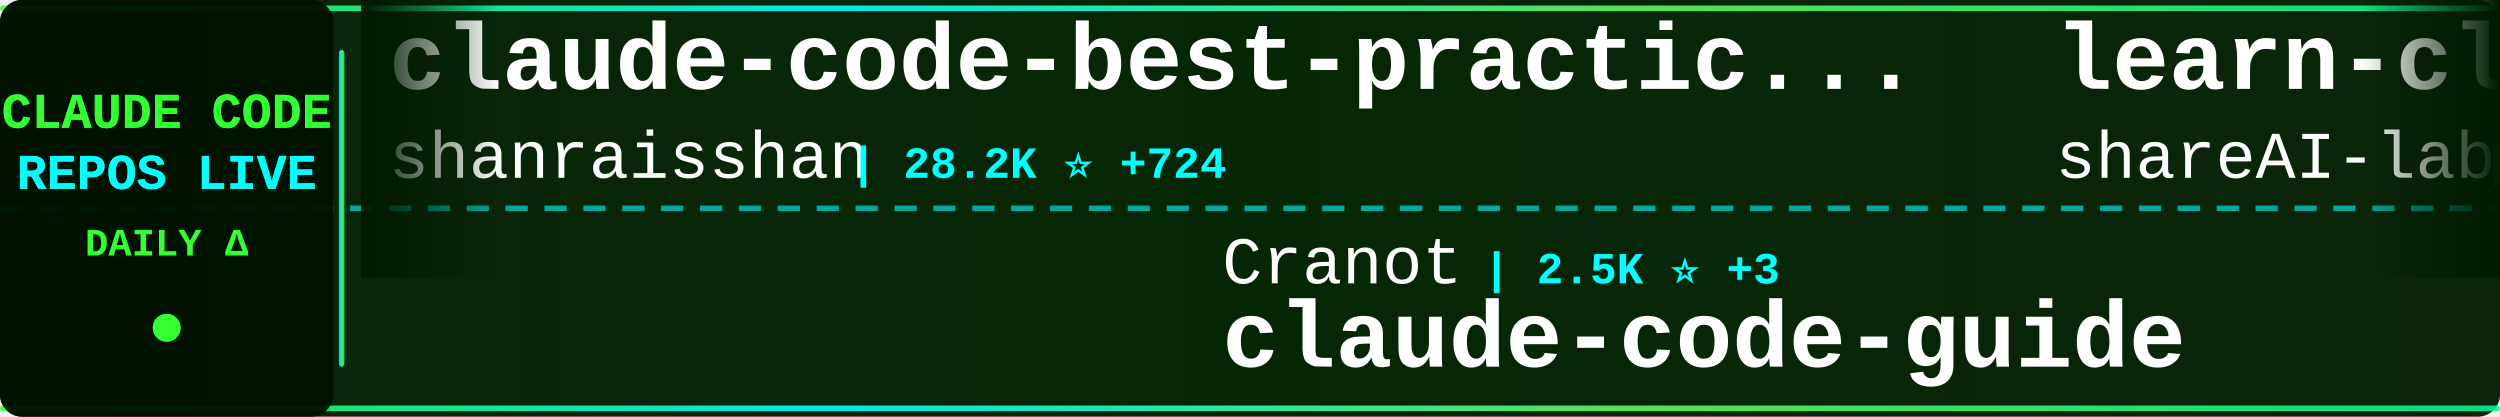
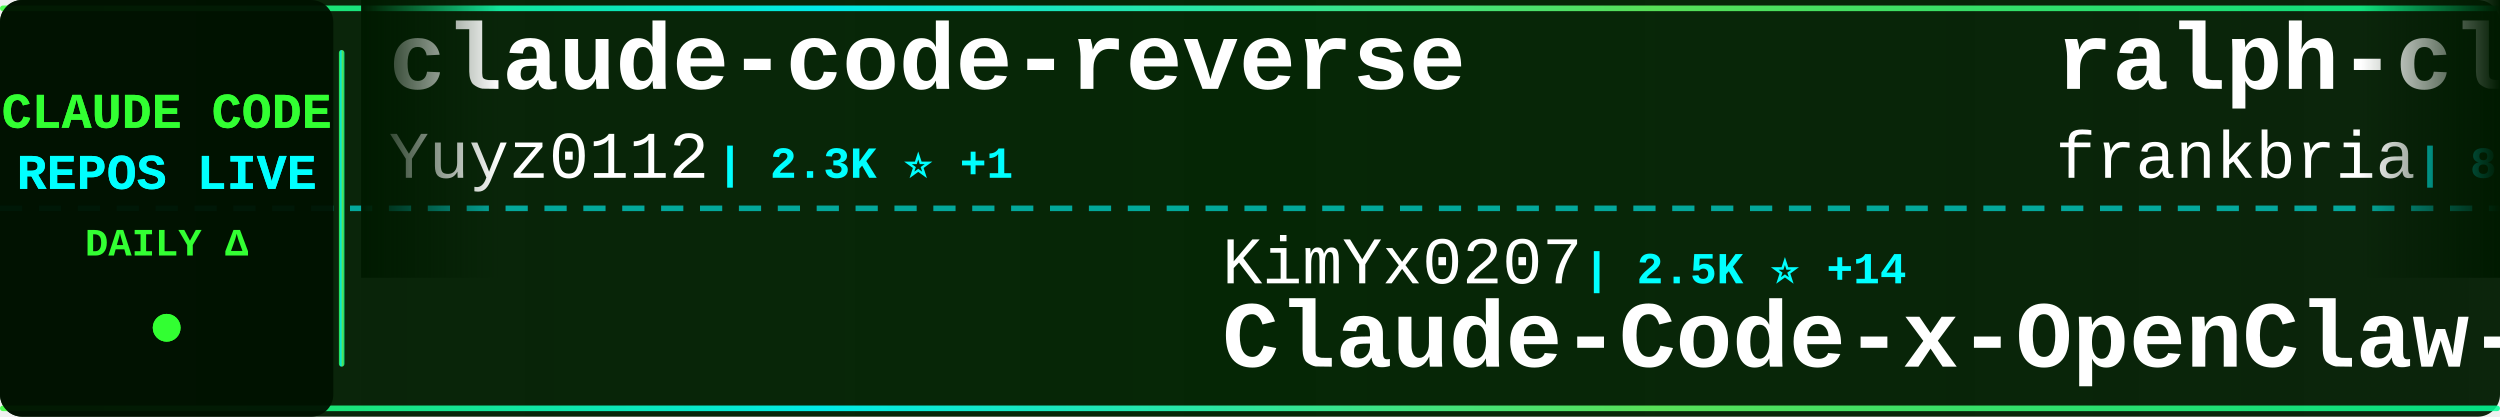
<svg xmlns="http://www.w3.org/2000/svg" width="900" height="150">
  <defs>
    <linearGradient id="tickerBg" x1="0%" y1="0%" x2="100%" y2="0%">
      <stop offset="0%" style="stop-color:#001a00;stop-opacity:0.95" />
      <stop offset="50%" style="stop-color:#002200;stop-opacity:0.98" />
      <stop offset="100%" style="stop-color:#001a00;stop-opacity:0.95" />
    </linearGradient>
    <linearGradient id="borderGrad" x1="0%" y1="0%" x2="100%" y2="0%">
      <stop offset="0%" style="stop-color:#33ff33;stop-opacity:0.85">
        <animate attributeName="stop-opacity" values="0.85;1;0.85" dur="2s" repeatCount="indefinite" />
      </stop>
      <stop offset="33%" style="stop-color:#00ffff;stop-opacity:0.9">
        <animate attributeName="stop-opacity" values="0.9;1;0.9" dur="2.2s" repeatCount="indefinite" />
      </stop>
      <stop offset="66%" style="stop-color:#66ff66;stop-opacity:0.85">
        <animate attributeName="stop-opacity" values="0.85;1;0.85" dur="1.8s" repeatCount="indefinite" />
      </stop>
      <stop offset="100%" style="stop-color:#00ff99;stop-opacity:0.85">
        <animate attributeName="stop-opacity" values="0.85;1;0.85" dur="2s" repeatCount="indefinite" />
      </stop>
    </linearGradient>
    <filter id="textGlow">
      <feGaussianBlur stdDeviation="0.1" result="coloredBlur" />
      <feMerge>
        <feMergeNode in="coloredBlur" />
        <feMergeNode in="SourceGraphic" />
      </feMerge>
    </filter>
    <filter id="metricGlow">
      <feGaussianBlur stdDeviation="0.2" result="coloredBlur" />
      <feMerge>
        <feMergeNode in="coloredBlur" />
        <feMergeNode in="SourceGraphic" />
      </feMerge>
    </filter>
    <linearGradient id="leftFade" x1="0%" y1="0%" x2="100%" y2="0%">
      <stop offset="0%" style="stop-color:#001a00;stop-opacity:1" />
      <stop offset="100%" style="stop-color:#001a00;stop-opacity:0" />
    </linearGradient>
    <linearGradient id="rightFade" x1="0%" y1="0%" x2="100%" y2="0%">
      <stop offset="0%" style="stop-color:#001a00;stop-opacity:0" />
      <stop offset="100%" style="stop-color:#001a00;stop-opacity:1" />
    </linearGradient>
  </defs>
  <rect width="900" height="150" fill="url(#tickerBg)" rx="8" />
  <rect x="0" y="2" width="900" height="2" fill="url(#borderGrad)" rx="1" />
  <rect x="0" y="146" width="900" height="2" fill="url(#borderGrad)" rx="1" />
  <line x1="0" y1="75" x2="900" y2="75" stroke="#00ffff" stroke-width="2" stroke-dasharray="8 6" opacity="0.6" />
  <rect x="0" y="0" width="120" height="150" fill="#001100" opacity="0.95" rx="8" />
  <text x="60" y="46" font-family="'Courier New', monospace" font-size="18" font-weight="bold" fill="#33ff33" text-anchor="middle" filter="url(#textGlow)">
    CLAUDE CODE
  </text>
  <text x="60" y="68" font-family="'Courier New', monospace" font-size="18" font-weight="bold" fill="#00ffff" text-anchor="middle" filter="url(#textGlow)">
    REPOS LIVE
  </text>
  <text x="60" y="92" font-family="'Courier New', monospace" font-size="14" font-weight="bold" fill="#33ff33" text-anchor="middle">
    DAILY Δ
  </text>
  <circle cx="60" cy="118" r="5" fill="#33ff33" filter="url(#metricGlow)">
    <animate attributeName="r" values="4;6;4" dur="1.5s" repeatCount="indefinite" />
    <animate attributeName="opacity" values="0.6;1;0.6" dur="1.5s" repeatCount="indefinite" />
  </circle>
  <rect x="122" y="18" width="2" height="114" fill="url(#borderGrad)" rx="1" />
  <clipPath id="tickerClip">
    <rect x="130" y="0" width="770" height="150" />
  </clipPath>
  <g clip-path="url(#tickerClip)">
    <g id="tickerItems">
      <animateTransform attributeName="transform" attributeType="XML" type="translate" from="0 0" to="-3000 0" dur="54s" repeatCount="indefinite" />
      <g transform="translate(0, 0)">
-         <text x="140" y="32" font-family="'Courier New', monospace" font-size="34" font-weight="bold" fill="#ffffff">claude-code-best-practic...</text>
-         <text x="140" y="64" font-family="'Courier New', monospace" font-size="24" font-weight="normal" fill="#ffffff" opacity="1.0">shanraisshan</text>
-         <text x="306" y="64" font-family="'Courier New', monospace" font-size="16" font-weight="bold" fill="#00ffff"> | 28.2K ⭐ +724</text>
+         <text x="140" y="32" font-family="'Courier New', monospace" font-size="34" font-weight="bold" fill="#ffffff">claude-code-reverse</text>
+         <text x="140" y="64" font-family="'Courier New', monospace" font-size="24" font-weight="normal" fill="#ffffff" opacity="1.0">Yuyz0112</text>
+         <text x="258" y="64" font-family="'Courier New', monospace" font-size="16" font-weight="bold" fill="#00ffff"> | 2.3K ⭐ +1</text>
      </g>
      <g transform="translate(300, 0)">
-         <text x="140" y="102" font-family="'Courier New', monospace" font-size="24" font-weight="normal" fill="#ffffff" opacity="1.0">Cranot</text>
-         <text x="234" y="102" font-family="'Courier New', monospace" font-size="16" font-weight="bold" fill="#00ffff"> | 2.5K ⭐ +3</text>
-         <text x="140" y="132" font-family="'Courier New', monospace" font-size="34" font-weight="bold" fill="#ffffff">claude-code-guide</text>
+         <text x="140" y="102" font-family="'Courier New', monospace" font-size="24" font-weight="normal" fill="#ffffff" opacity="1.0">KimYx0207</text>
+         <text x="270" y="102" font-family="'Courier New', monospace" font-size="16" font-weight="bold" fill="#00ffff"> | 2.5K ⭐ +14</text>
+         <text x="140" y="132" font-family="'Courier New', monospace" font-size="34" font-weight="bold" fill="#ffffff">Claude-Code-x-OpenClaw-G...</text>
      </g>
      <g transform="translate(600, 0)">
-         <text x="140" y="32" font-family="'Courier New', monospace" font-size="34" font-weight="bold" fill="#ffffff">learn-claude-code</text>
-         <text x="140" y="64" font-family="'Courier New', monospace" font-size="24" font-weight="normal" fill="#ffffff" opacity="1.0">shareAI-lab</text>
-         <text x="294" y="64" font-family="'Courier New', monospace" font-size="16" font-weight="bold" fill="#00ffff"> | 45.0K ⭐ +391</text>
+         <text x="140" y="32" font-family="'Courier New', monospace" font-size="34" font-weight="bold" fill="#ffffff">ralph-claude-code</text>
+         <text x="140" y="64" font-family="'Courier New', monospace" font-size="24" font-weight="normal" fill="#ffffff" opacity="1.0">frankbria</text>
+         <text x="270" y="64" font-family="'Courier New', monospace" font-size="16" font-weight="bold" fill="#00ffff"> | 8.3K ⭐ +7</text>
      </g>
      <g transform="translate(900, 0)">
-         <text x="140" y="102" font-family="'Courier New', monospace" font-size="24" font-weight="normal" fill="#ffffff" opacity="1.0">Onewon</text>
-         <text x="234" y="102" font-family="'Courier New', monospace" font-size="16" font-weight="bold" fill="#00ffff"> | 54 ⭐ +25</text>
+         <text x="140" y="102" font-family="'Courier New', monospace" font-size="24" font-weight="normal" fill="#ffffff" opacity="1.0">anthropics</text>
+         <text x="282" y="102" font-family="'Courier New', monospace" font-size="16" font-weight="bold" fill="#00ffff"> | 15.6K ⭐ +26</text>
+         <text x="140" y="132" font-family="'Courier New', monospace" font-size="34" font-weight="bold" fill="#ffffff">claude-plugins-official</text>
+       </g>
+       <g transform="translate(1200, 0)">
+         <text x="140" y="32" font-family="'Courier New', monospace" font-size="34" font-weight="bold" fill="#ffffff">skills</text>
+         <text x="140" y="64" font-family="'Courier New', monospace" font-size="24" font-weight="normal" fill="#ffffff" opacity="1.0">anthropics</text>
+         <text x="282" y="64" font-family="'Courier New', monospace" font-size="16" font-weight="bold" fill="#00ffff"> | 107.6K ⭐ +105</text>
+       </g>
+       <g transform="translate(1500, 0)">
+         <text x="140" y="102" font-family="'Courier New', monospace" font-size="24" font-weight="normal" fill="#ffffff" opacity="1.0">beita6969</text>
+         <text x="270" y="102" font-family="'Courier New', monospace" font-size="16" font-weight="bold" fill="#00ffff"> | 151 ⭐ +10</text>
        <text x="140" y="132" font-family="'Courier New', monospace" font-size="34" font-weight="bold" fill="#ffffff">claude-code</text>
      </g>
-       <g transform="translate(1200, 0)">
-         <text x="140" y="32" font-family="'Courier New', monospace" font-size="34" font-weight="bold" fill="#ffffff">claude-code</text>
-         <text x="140" y="64" font-family="'Courier New', monospace" font-size="24" font-weight="normal" fill="#ffffff" opacity="1.0">chatgptprojects</text>
-         <text x="342" y="64" font-family="'Courier New', monospace" font-size="16" font-weight="bold" fill="#00ffff"> | 975 ⭐ +759</text>
-       </g>
-       <g transform="translate(1500, 0)">
-         <text x="140" y="102" font-family="'Courier New', monospace" font-size="24" font-weight="normal" fill="#ffffff" opacity="1.0">steipete</text>
-         <text x="258" y="102" font-family="'Courier New', monospace" font-size="16" font-weight="bold" fill="#00ffff"> | 1.2K ⭐ +3</text>
-         <text x="140" y="132" font-family="'Courier New', monospace" font-size="34" font-weight="bold" fill="#ffffff">claude-code-mcp</text>
-       </g>
      <g transform="translate(1800, 0)">
-         <text x="140" y="32" font-family="'Courier New', monospace" font-size="34" font-weight="bold" fill="#ffffff">claude-plugins-official</text>
-         <text x="140" y="64" font-family="'Courier New', monospace" font-size="24" font-weight="normal" fill="#ffffff" opacity="1.0">anthropics</text>
-         <text x="282" y="64" font-family="'Courier New', monospace" font-size="16" font-weight="bold" fill="#00ffff"> | 15.5K ⭐ +47</text>
+         <text x="140" y="32" font-family="'Courier New', monospace" font-size="34" font-weight="bold" fill="#ffffff">claude-coder</text>
+         <text x="140" y="64" font-family="'Courier New', monospace" font-size="24" font-weight="normal" fill="#ffffff" opacity="1.0">kodu-ai</text>
+         <text x="246" y="64" font-family="'Courier New', monospace" font-size="16" font-weight="bold" fill="#00ffff"> | 5.3K ⭐ -1</text>
      </g>
      <g transform="translate(2100, 0)">
-         <text x="140" y="102" font-family="'Courier New', monospace" font-size="24" font-weight="normal" fill="#ffffff" opacity="1.0">musistudio</text>
-         <text x="282" y="102" font-family="'Courier New', monospace" font-size="16" font-weight="bold" fill="#00ffff"> | 30.9K ⭐ +34</text>
-         <text x="140" y="132" font-family="'Courier New', monospace" font-size="34" font-weight="bold" fill="#ffffff">claude-code-router</text>
+         <text x="140" y="102" font-family="'Courier New', monospace" font-size="24" font-weight="normal" fill="#ffffff" opacity="1.0">OneRedOak</text>
+         <text x="270" y="102" font-family="'Courier New', monospace" font-size="16" font-weight="bold" fill="#00ffff"> | 3.8K ⭐ +1</text>
+         <text x="140" y="132" font-family="'Courier New', monospace" font-size="34" font-weight="bold" fill="#ffffff">claude-code-workflows</text>
      </g>
      <g transform="translate(2400, 0)">
-         <text x="140" y="32" font-family="'Courier New', monospace" font-size="34" font-weight="bold" fill="#ffffff">claude-code-chat</text>
-         <text x="140" y="64" font-family="'Courier New', monospace" font-size="24" font-weight="normal" fill="#ffffff" opacity="1.0">andrepimenta</text>
-         <text x="306" y="64" font-family="'Courier New', monospace" font-size="16" font-weight="bold" fill="#00ffff"> | 1.0K ⭐</text>
+         <text x="140" y="32" font-family="'Courier New', monospace" font-size="34" font-weight="bold" fill="#ffffff">claude-code-guide</text>
+         <text x="140" y="64" font-family="'Courier New', monospace" font-size="24" font-weight="normal" fill="#ffffff" opacity="1.0">zebbern</text>
+         <text x="246" y="64" font-family="'Courier New', monospace" font-size="16" font-weight="bold" fill="#00ffff"> | 3.8K ⭐ +1</text>
      </g>
      <g transform="translate(2700, 0)">
-         <text x="140" y="102" font-family="'Courier New', monospace" font-size="24" font-weight="normal" fill="#ffffff" opacity="1.0">alirezarezvani</text>
-         <text x="330" y="102" font-family="'Courier New', monospace" font-size="16" font-weight="bold" fill="#00ffff"> | 8.3K ⭐ +75</text>
-         <text x="140" y="132" font-family="'Courier New', monospace" font-size="34" font-weight="bold" fill="#ffffff">claude-skills</text>
+         <text x="140" y="102" font-family="'Courier New', monospace" font-size="24" font-weight="normal" fill="#ffffff" opacity="1.0">feiskyer</text>
+         <text x="258" y="102" font-family="'Courier New', monospace" font-size="16" font-weight="bold" fill="#00ffff"> | 1.4K ⭐ +1</text>
+         <text x="140" y="132" font-family="'Courier New', monospace" font-size="34" font-weight="bold" fill="#ffffff">claude-code-settings</text>
      </g>
      <g transform="translate(3000, 0)">
-         <text x="140" y="32" font-family="'Courier New', monospace" font-size="34" font-weight="bold" fill="#ffffff">claude-code-best-practic...</text>
-         <text x="140" y="64" font-family="'Courier New', monospace" font-size="24" font-weight="normal" fill="#ffffff" opacity="1.0">shanraisshan</text>
-         <text x="306" y="64" font-family="'Courier New', monospace" font-size="16" font-weight="bold" fill="#00ffff"> | 28.2K ⭐ +724</text>
+         <text x="140" y="32" font-family="'Courier New', monospace" font-size="34" font-weight="bold" fill="#ffffff">claude-code-reverse</text>
+         <text x="140" y="64" font-family="'Courier New', monospace" font-size="24" font-weight="normal" fill="#ffffff" opacity="1.0">Yuyz0112</text>
+         <text x="258" y="64" font-family="'Courier New', monospace" font-size="16" font-weight="bold" fill="#00ffff"> | 2.3K ⭐ +1</text>
      </g>
      <g transform="translate(3300, 0)">
-         <text x="140" y="102" font-family="'Courier New', monospace" font-size="24" font-weight="normal" fill="#ffffff" opacity="1.0">Cranot</text>
-         <text x="234" y="102" font-family="'Courier New', monospace" font-size="16" font-weight="bold" fill="#00ffff"> | 2.5K ⭐ +3</text>
-         <text x="140" y="132" font-family="'Courier New', monospace" font-size="34" font-weight="bold" fill="#ffffff">claude-code-guide</text>
+         <text x="140" y="102" font-family="'Courier New', monospace" font-size="24" font-weight="normal" fill="#ffffff" opacity="1.0">KimYx0207</text>
+         <text x="270" y="102" font-family="'Courier New', monospace" font-size="16" font-weight="bold" fill="#00ffff"> | 2.5K ⭐ +14</text>
+         <text x="140" y="132" font-family="'Courier New', monospace" font-size="34" font-weight="bold" fill="#ffffff">Claude-Code-x-OpenClaw-G...</text>
      </g>
      <g transform="translate(3600, 0)">
-         <text x="140" y="32" font-family="'Courier New', monospace" font-size="34" font-weight="bold" fill="#ffffff">learn-claude-code</text>
-         <text x="140" y="64" font-family="'Courier New', monospace" font-size="24" font-weight="normal" fill="#ffffff" opacity="1.0">shareAI-lab</text>
-         <text x="294" y="64" font-family="'Courier New', monospace" font-size="16" font-weight="bold" fill="#00ffff"> | 45.0K ⭐ +391</text>
+         <text x="140" y="32" font-family="'Courier New', monospace" font-size="34" font-weight="bold" fill="#ffffff">ralph-claude-code</text>
+         <text x="140" y="64" font-family="'Courier New', monospace" font-size="24" font-weight="normal" fill="#ffffff" opacity="1.0">frankbria</text>
+         <text x="270" y="64" font-family="'Courier New', monospace" font-size="16" font-weight="bold" fill="#00ffff"> | 8.3K ⭐ +7</text>
      </g>
      <g transform="translate(3900, 0)">
-         <text x="140" y="102" font-family="'Courier New', monospace" font-size="24" font-weight="normal" fill="#ffffff" opacity="1.0">Onewon</text>
-         <text x="234" y="102" font-family="'Courier New', monospace" font-size="16" font-weight="bold" fill="#00ffff"> | 54 ⭐ +25</text>
-         <text x="140" y="132" font-family="'Courier New', monospace" font-size="34" font-weight="bold" fill="#ffffff">claude-code</text>
+         <text x="140" y="102" font-family="'Courier New', monospace" font-size="24" font-weight="normal" fill="#ffffff" opacity="1.0">anthropics</text>
+         <text x="282" y="102" font-family="'Courier New', monospace" font-size="16" font-weight="bold" fill="#00ffff"> | 15.6K ⭐ +26</text>
+         <text x="140" y="132" font-family="'Courier New', monospace" font-size="34" font-weight="bold" fill="#ffffff">claude-plugins-official</text>
      </g>
    </g>
  </g>
  <rect x="130" y="0" width="50" height="100" fill="url(#leftFade)" />
  <rect x="850" y="0" width="50" height="100" fill="url(#rightFade)" />
</svg>
